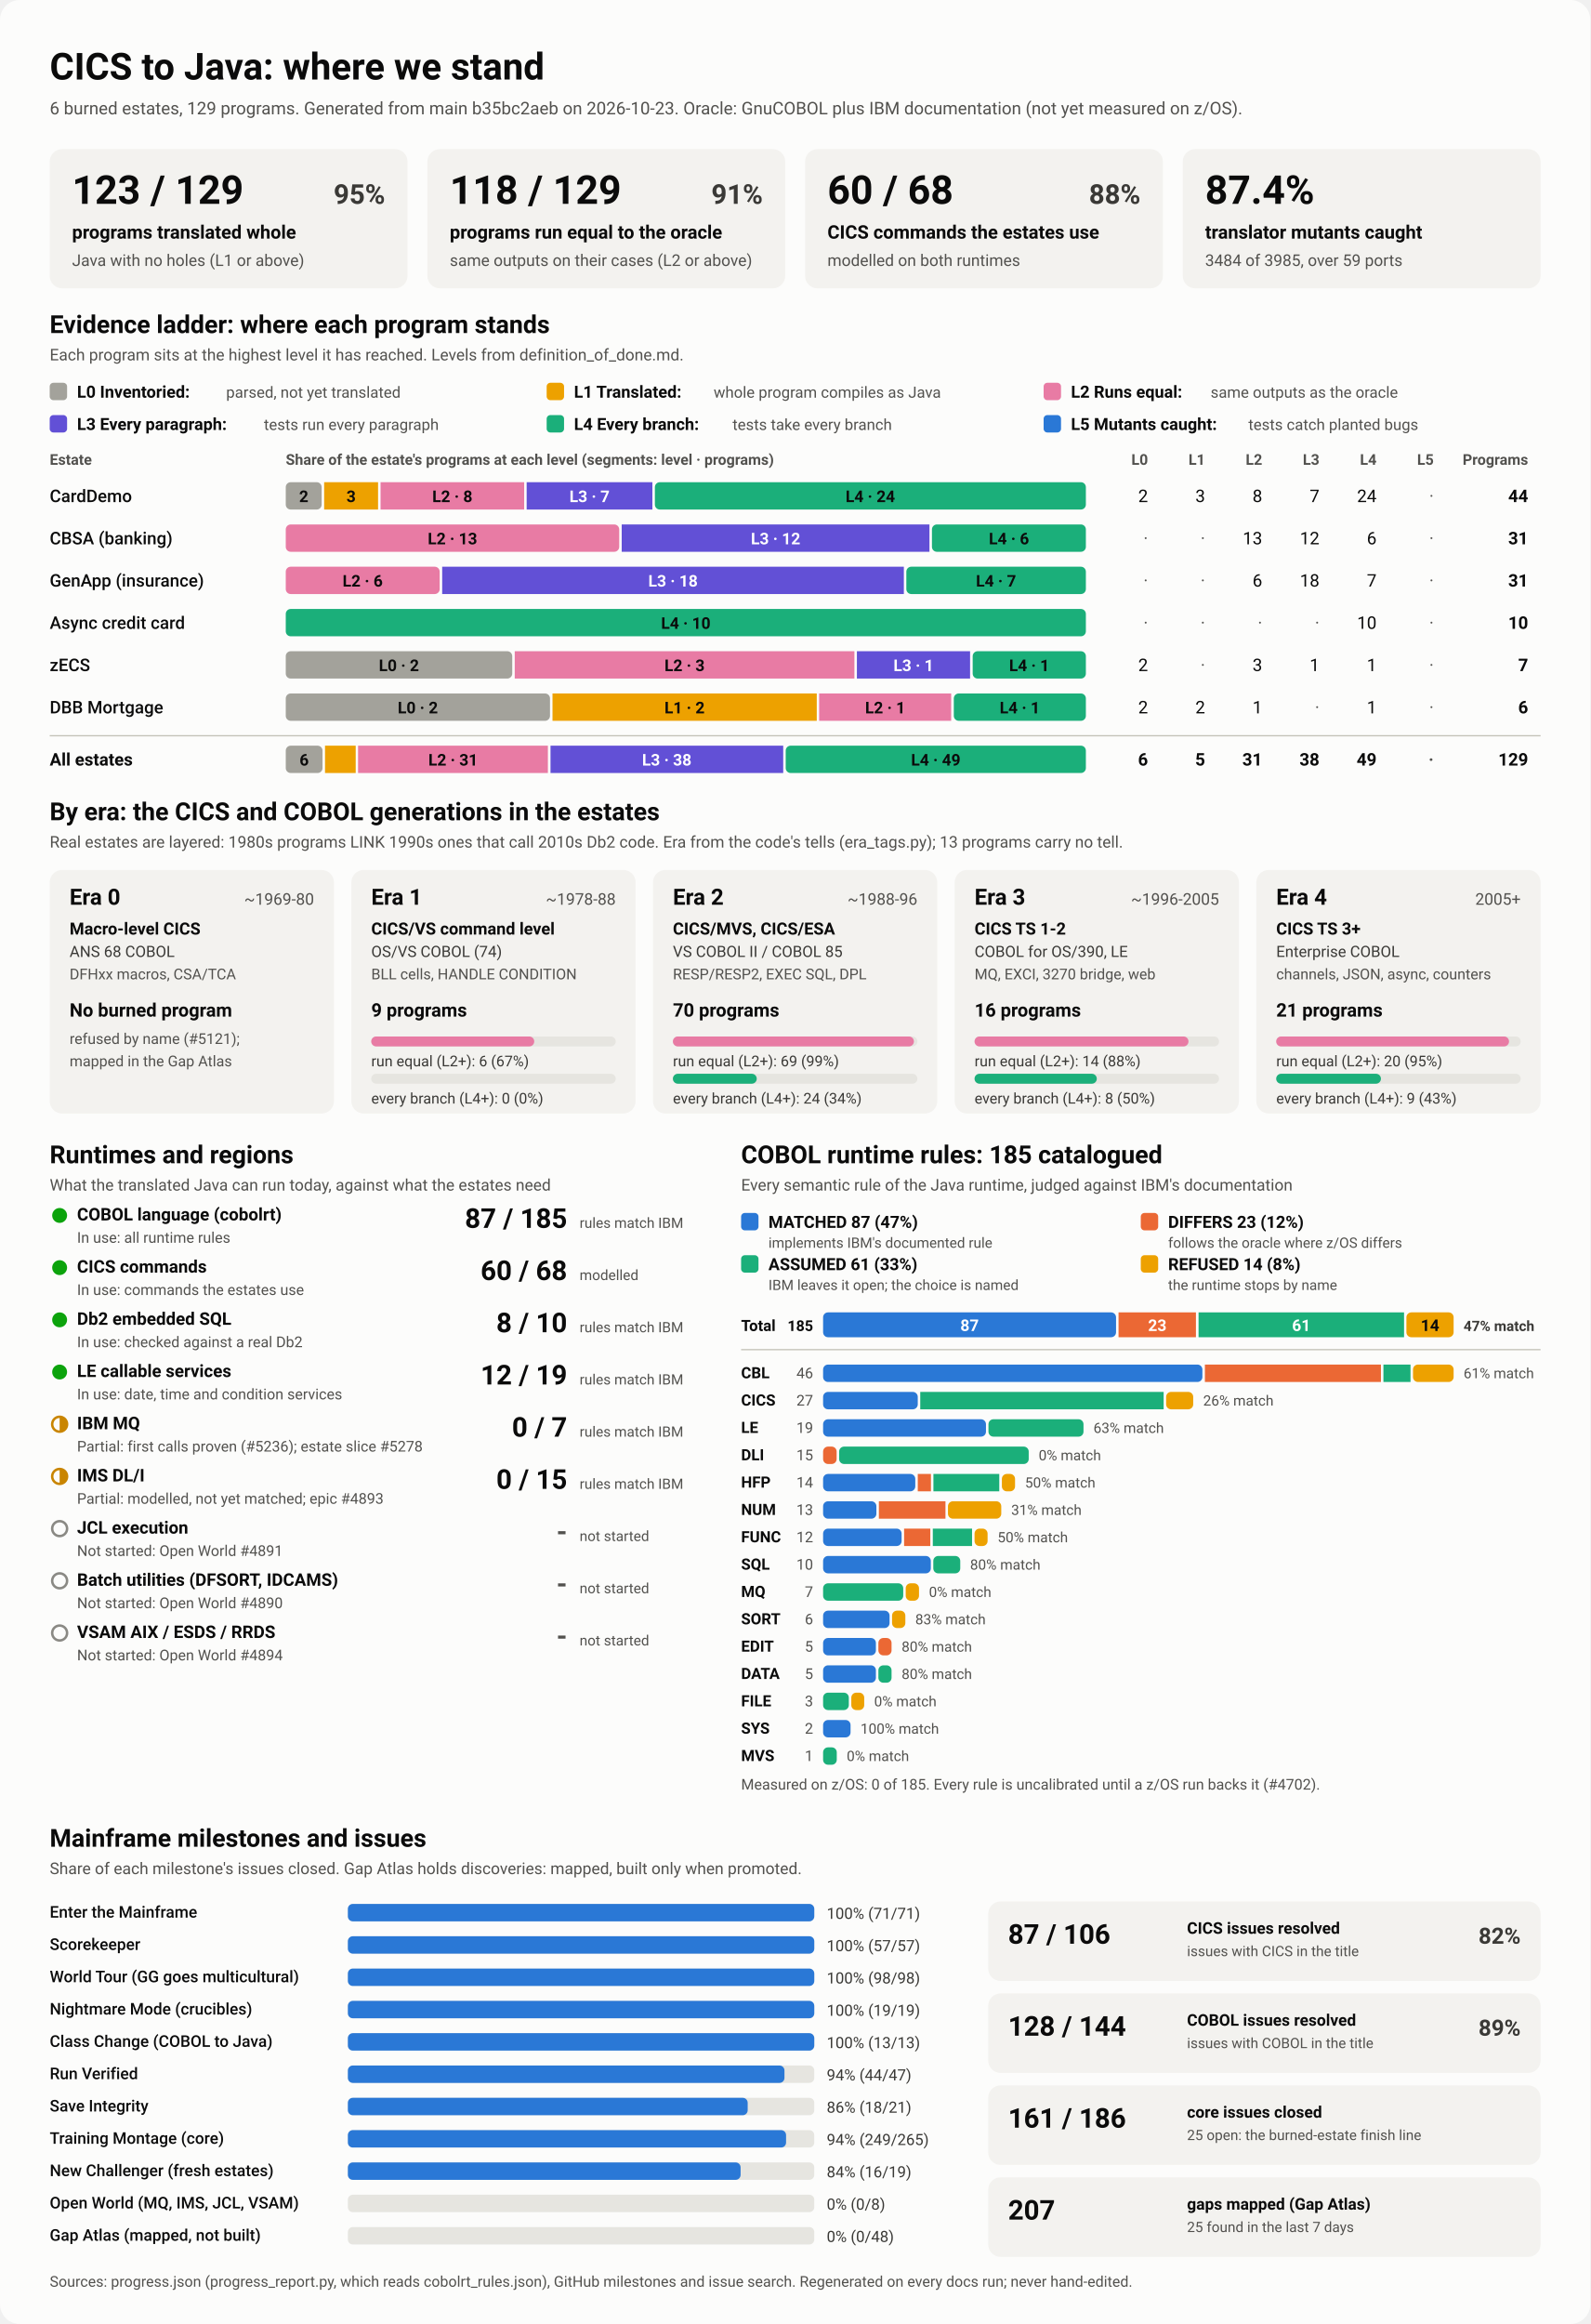
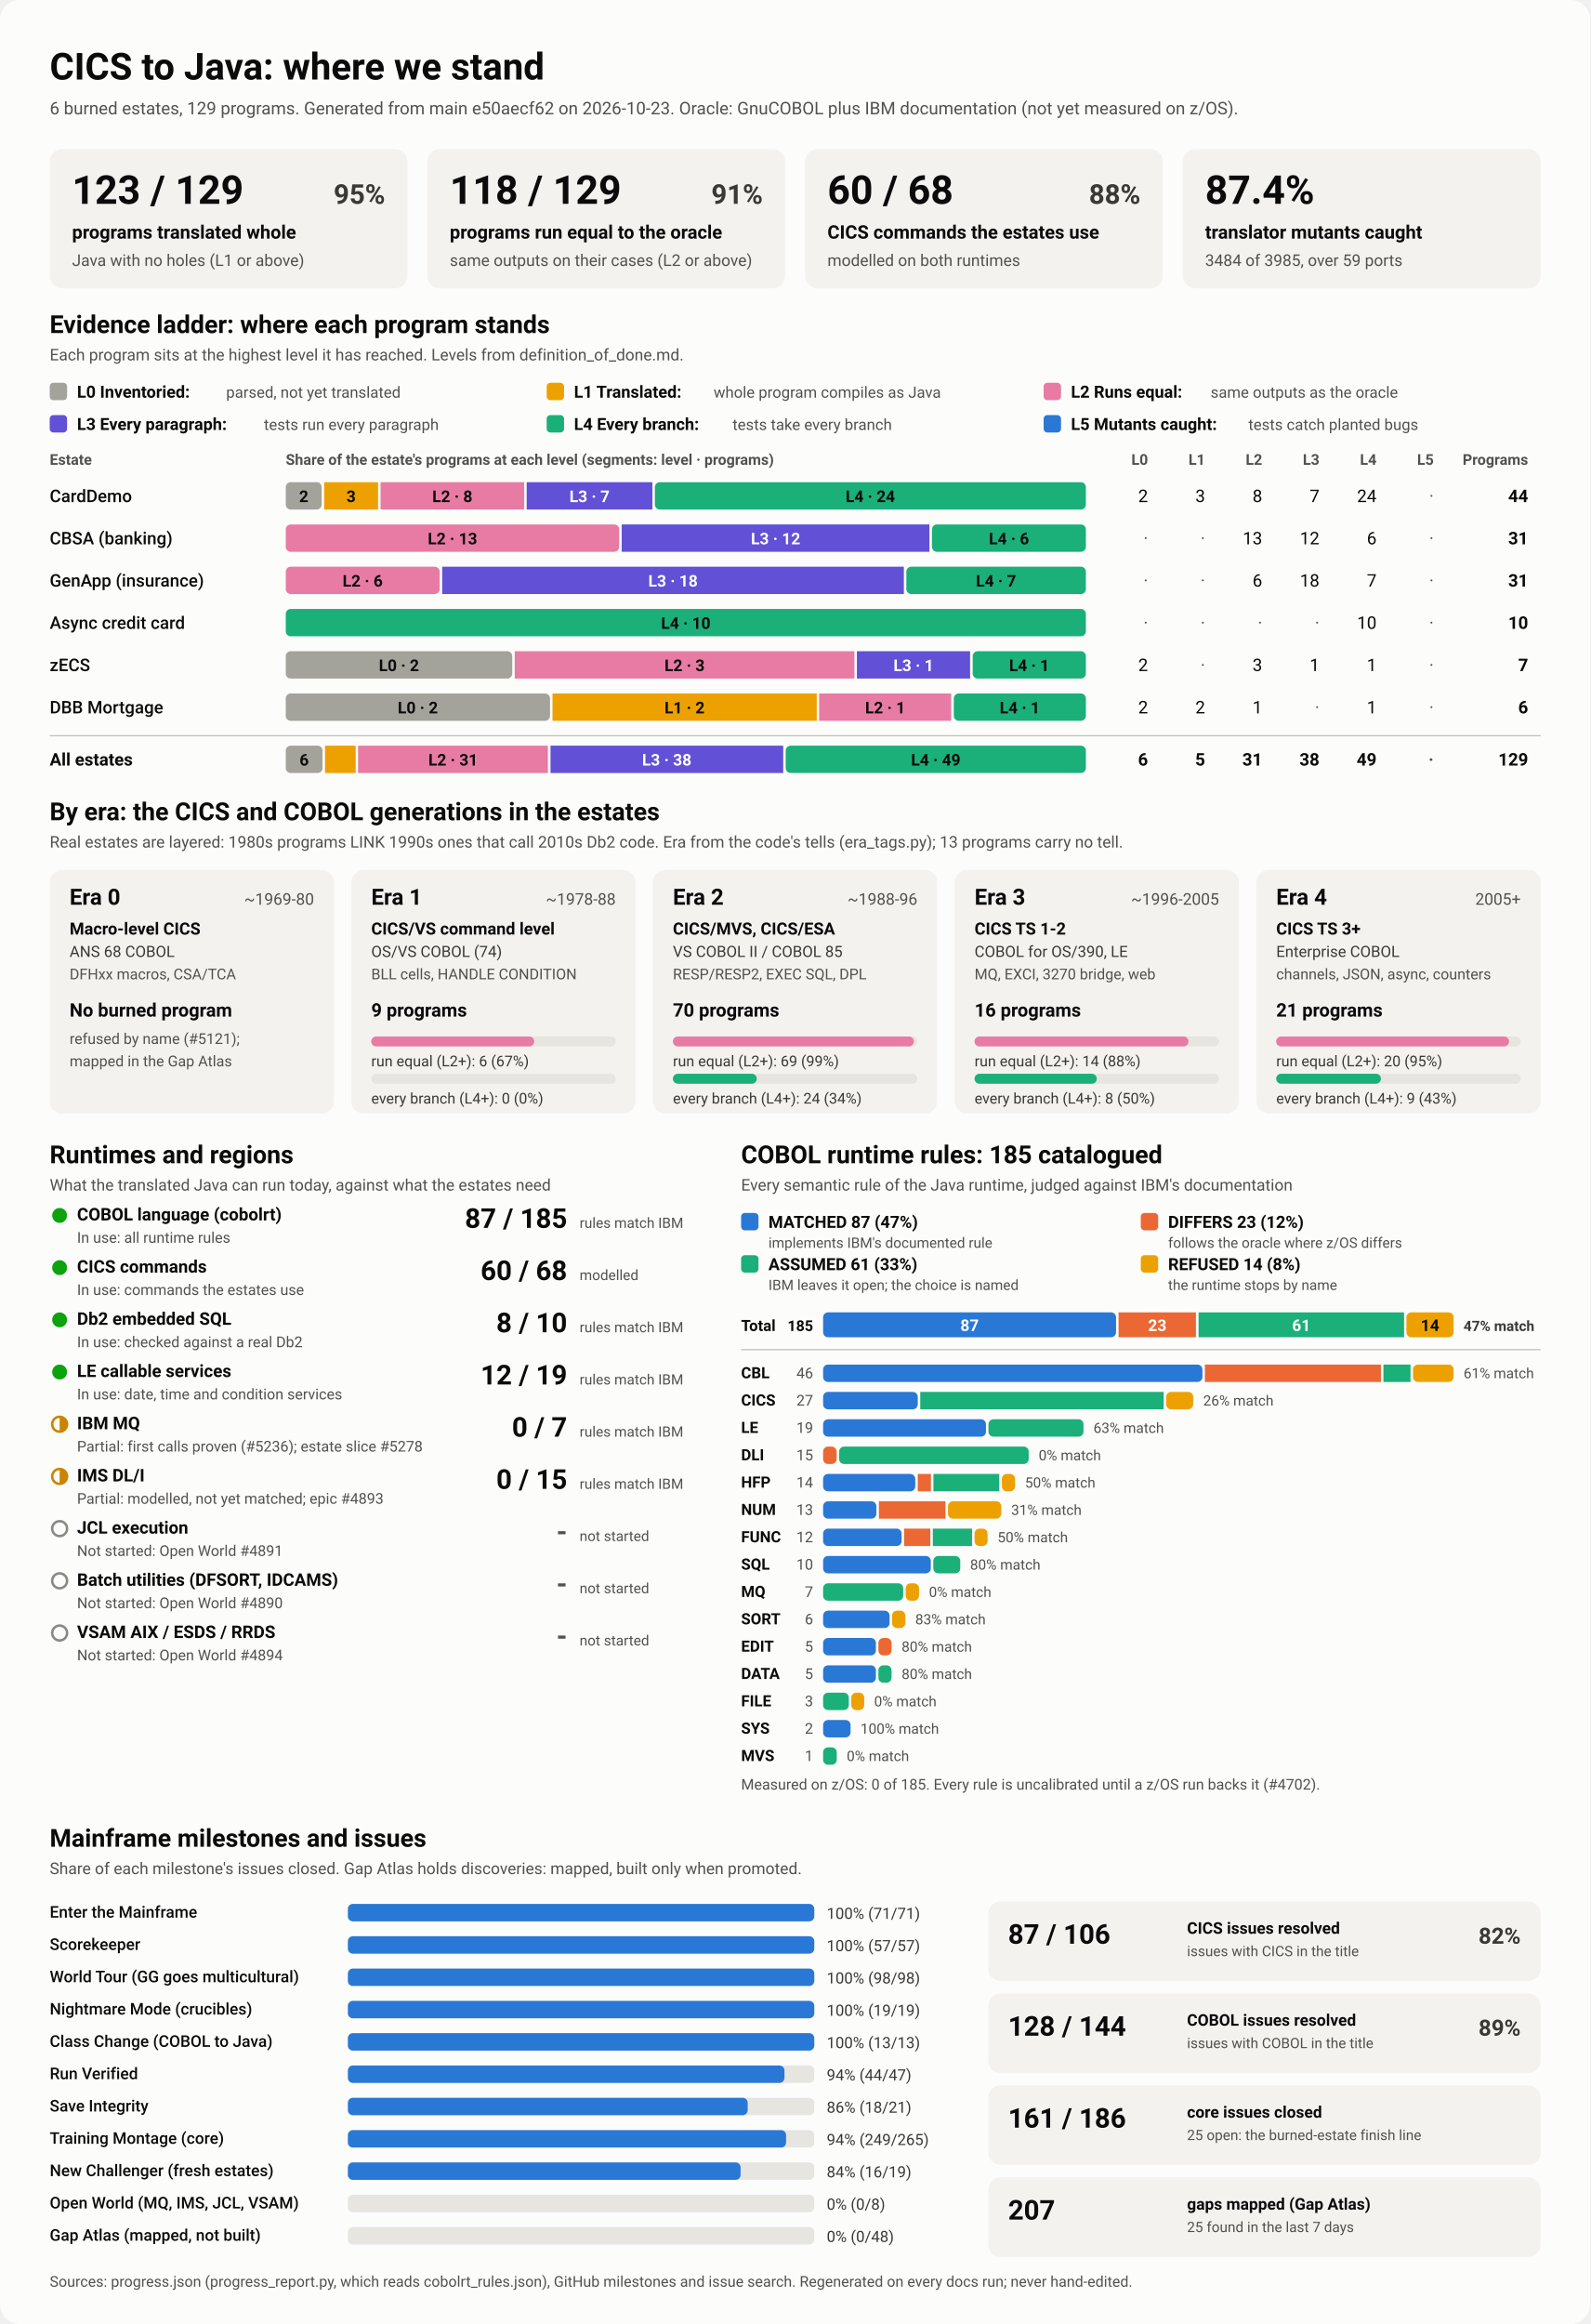
<svg xmlns="http://www.w3.org/2000/svg" viewBox="0 0 1280 1870" width="1280" height="1870" role="img" aria-labelledby="ttl">
  <style>
    svg { font-family: system-ui, -apple-system, 'Segoe UI', Roboto, Helvetica, Arial, sans-serif; }
    .bg { fill: #fcfcfb; }
    .card { fill: #f3f2ef; }
    .track { fill: #e6e5e0; }
    .rule { stroke: #c3c2b7; stroke-width: 1; }
    .t1 { fill: #0b0b0b; } .t2 { fill: #3a3936; } .t3 { fill: #52514e; }
    .on-dark { fill: #ffffff; } .on-light { fill: #0b0b0b; }
    .lv0 { fill: #a3a29b; } .lv1 { fill: #eda100; } .lv2 { fill: #e87ba4; } .lv3 { fill: #6250d6; } .lv4 { fill: #1baf7a; } .lv5 { fill: #2a78d6; } 
    .s0 { fill: #2a78d6; } .s1 { fill: #eb6834; } .s2 { fill: #1baf7a; } .s3 { fill: #eda100; } 
    .prog { fill: #2a78d6; }
    .st-good { fill: #0ca30c; } .st-warn { fill: none; stroke: #c98500; stroke-width: 2; }
    .st-warn-fill { fill: #c98500; } .st-none { fill: none; stroke: #8a8984; stroke-width: 2; }
    @media (prefers-color-scheme: dark) {
      .bg { fill: #1a1a19; } .card { fill: #242422; } .track { fill: #383835; } .rule { stroke: #52514e; }
      .t1 { fill: #f0efec; } .t2 { fill: #dddcd6; } .t3 { fill: #c3c2b7; }
      .on-light { fill: #0b0b0b; } .prog { fill: #3987e5; }
      .lv0 { fill: #6b6a64; } .lv1 { fill: #c98500; } .lv2 { fill: #d55181; } .lv3 { fill: #9085e9; } .lv4 { fill: #199e70; } .lv5 { fill: #3987e5; } 
      .s0 { fill: #3987e5; } .s1 { fill: #d95926; } .s2 { fill: #199e70; } .s3 { fill: #c98500; } 
    }
  </style>
  <rect class="bg" width="1280" height="1870" rx="16" />
  <text x="40.0" y="64.0" class="t1" font-size="30" font-weight="700" text-anchor="start">CICS to Java: where we stand</text>
-   <text x="40.0" y="92.0" class="t3" font-size="14" font-weight="400" text-anchor="start">6 burned estates, 129 programs. Generated from main b35bc2aeb on 2026-10-23. Oracle: GnuCOBOL plus IBM documentation (not yet measured on z/OS).</text>
+   <text x="40.0" y="92.0" class="t3" font-size="14" font-weight="400" text-anchor="start">6 burned estates, 129 programs. Generated from main e50aecf62 on 2026-10-23. Oracle: GnuCOBOL plus IBM documentation (not yet measured on z/OS).</text>
  <rect x="40.0" y="120.0" width="288.0" height="112.0" rx="10" class="card" />
  <text x="58.0" y="164.0" class="t1" font-size="32" font-weight="700" text-anchor="start">123 / 129</text>
  <text x="310.0" y="164.0" class="t2" font-size="22" font-weight="600" text-anchor="end">95%</text>
  <text x="58.0" y="192.0" class="t1" font-size="15" font-weight="600" text-anchor="start">programs translated whole</text>
  <text x="58.0" y="214.0" class="t3" font-size="13" font-weight="400" text-anchor="start">Java with no holes (L1 or above)</text>
  <rect x="344.0" y="120.0" width="288.0" height="112.0" rx="10" class="card" />
  <text x="362.0" y="164.0" class="t1" font-size="32" font-weight="700" text-anchor="start">118 / 129</text>
  <text x="614.0" y="164.0" class="t2" font-size="22" font-weight="600" text-anchor="end">91%</text>
  <text x="362.0" y="192.0" class="t1" font-size="15" font-weight="600" text-anchor="start">programs run equal to the oracle</text>
  <text x="362.0" y="214.0" class="t3" font-size="13" font-weight="400" text-anchor="start">same outputs on their cases (L2 or above)</text>
  <rect x="648.0" y="120.0" width="288.0" height="112.0" rx="10" class="card" />
  <text x="666.0" y="164.0" class="t1" font-size="32" font-weight="700" text-anchor="start">60 / 68</text>
  <text x="918.0" y="164.0" class="t2" font-size="22" font-weight="600" text-anchor="end">88%</text>
  <text x="666.0" y="192.0" class="t1" font-size="15" font-weight="600" text-anchor="start">CICS commands the estates use</text>
  <text x="666.0" y="214.0" class="t3" font-size="13" font-weight="400" text-anchor="start">modelled on both runtimes</text>
  <rect x="952.0" y="120.0" width="288.0" height="112.0" rx="10" class="card" />
  <text x="970.0" y="164.0" class="t1" font-size="32" font-weight="700" text-anchor="start">87.4%</text>
  <text x="970.0" y="192.0" class="t1" font-size="15" font-weight="600" text-anchor="start">translator mutants caught</text>
  <text x="970.0" y="214.0" class="t3" font-size="13" font-weight="400" text-anchor="start">3484 of 3985, over 59 ports</text>
  <text x="40.0" y="268.0" class="t1" font-size="20" font-weight="700" text-anchor="start">Evidence ladder: where each program stands</text>
  <text x="40.0" y="290.0" class="t3" font-size="13" font-weight="400" text-anchor="start">Each program sits at the highest level it has reached. Levels from definition_of_done.md.</text>
  <rect x="40.0" y="308.0" width="14.0" height="14.0" rx="3" class="lv0" />
  <text x="62.0" y="320.0" class="t1" font-size="13.5" font-weight="600" text-anchor="start">L0 Inventoried:</text>
  <text x="182.0" y="320.0" class="t3" font-size="12.5" font-weight="400" text-anchor="start">parsed, not yet translated</text>
  <rect x="440.0" y="308.0" width="14.0" height="14.0" rx="3" class="lv1" />
  <text x="462.0" y="320.0" class="t1" font-size="13.5" font-weight="600" text-anchor="start">L1 Translated:</text>
  <text x="574.4" y="320.0" class="t3" font-size="12.5" font-weight="400" text-anchor="start">whole program compiles as Java</text>
  <rect x="840.0" y="308.0" width="14.0" height="14.0" rx="3" class="lv2" />
  <text x="862.0" y="320.0" class="t1" font-size="13.5" font-weight="600" text-anchor="start">L2 Runs equal:</text>
  <text x="974.4" y="320.0" class="t3" font-size="12.5" font-weight="400" text-anchor="start">same outputs as the oracle</text>
  <rect x="40.0" y="334.0" width="14.0" height="14.0" rx="3" class="lv3" />
  <text x="62.0" y="346.0" class="t1" font-size="13.5" font-weight="600" text-anchor="start">L3 Every paragraph:</text>
  <text x="212.4" y="346.0" class="t3" font-size="12.5" font-weight="400" text-anchor="start">tests run every paragraph</text>
  <rect x="440.0" y="334.0" width="14.0" height="14.0" rx="3" class="lv4" />
  <text x="462.0" y="346.0" class="t1" font-size="13.5" font-weight="600" text-anchor="start">L4 Every branch:</text>
  <text x="589.6" y="346.0" class="t3" font-size="12.5" font-weight="400" text-anchor="start">tests take every branch</text>
  <rect x="840.0" y="334.0" width="14.0" height="14.0" rx="3" class="lv5" />
  <text x="862.0" y="346.0" class="t1" font-size="13.5" font-weight="600" text-anchor="start">L5 Mutants caught:</text>
  <text x="1004.8" y="346.0" class="t3" font-size="12.5" font-weight="400" text-anchor="start">tests catch planted bugs</text>
  <text x="40.0" y="374.0" class="t3" font-size="12" font-weight="600" text-anchor="start">Estate</text>
  <text x="230.0" y="374.0" class="t3" font-size="12" font-weight="600" text-anchor="start">Share of the estate's programs at each level (segments: level · programs)</text>
  <text x="924.0" y="374.0" class="t3" font-size="12" font-weight="600" text-anchor="end">L0</text>
  <text x="970.0" y="374.0" class="t3" font-size="12" font-weight="600" text-anchor="end">L1</text>
  <text x="1016.0" y="374.0" class="t3" font-size="12" font-weight="600" text-anchor="end">L2</text>
  <text x="1062.0" y="374.0" class="t3" font-size="12" font-weight="600" text-anchor="end">L3</text>
  <text x="1108.0" y="374.0" class="t3" font-size="12" font-weight="600" text-anchor="end">L4</text>
  <text x="1154.0" y="374.0" class="t3" font-size="12" font-weight="600" text-anchor="end">L5</text>
  <text x="1230.0" y="374.0" class="t3" font-size="12" font-weight="600" text-anchor="end">Programs</text>
  <text x="40.0" y="404.0" class="t1" font-size="14" font-weight="500" text-anchor="start">CardDemo</text>
  <rect x="230.0" y="388.0" width="28.9" height="22.0" rx="4" class="lv0" />
  <text x="244.5" y="404.0" class="on-light" font-size="13" font-weight="600" text-anchor="middle">2</text>
  <rect x="260.9" y="388.0" width="43.4" height="22.0" rx="0" class="lv1" />
  <text x="282.6" y="404.0" class="on-light" font-size="13" font-weight="600" text-anchor="middle">3</text>
  <rect x="306.3" y="388.0" width="115.6" height="22.0" rx="0" class="lv2" />
  <text x="364.1" y="404.0" class="on-light" font-size="13" font-weight="600" text-anchor="middle">L2 · 8</text>
  <rect x="423.9" y="388.0" width="101.2" height="22.0" rx="0" class="lv3" />
  <text x="474.5" y="404.0" class="on-dark" font-size="13" font-weight="600" text-anchor="middle">L3 · 7</text>
  <rect x="527.1" y="388.0" width="346.9" height="22.0" rx="4" class="lv4" />
  <text x="700.5" y="404.0" class="on-light" font-size="13" font-weight="600" text-anchor="middle">L4 · 24</text>
  <text x="924.0" y="404.0" class="t1" font-size="14" font-weight="400" text-anchor="end">2</text>
  <text x="970.0" y="404.0" class="t1" font-size="14" font-weight="400" text-anchor="end">3</text>
  <text x="1016.0" y="404.0" class="t1" font-size="14" font-weight="400" text-anchor="end">8</text>
  <text x="1062.0" y="404.0" class="t1" font-size="14" font-weight="400" text-anchor="end">7</text>
  <text x="1108.0" y="404.0" class="t1" font-size="14" font-weight="400" text-anchor="end">24</text>
  <text x="1154.0" y="404.0" class="t3" font-size="14" font-weight="400" text-anchor="end">·</text>
  <text x="1230.0" y="404.0" class="t1" font-size="14" font-weight="700" text-anchor="end">44</text>
  <text x="40.0" y="438.0" class="t1" font-size="14" font-weight="500" text-anchor="start">CBSA (banking)</text>
  <rect x="230.0" y="422.0" width="268.4" height="22.0" rx="4" class="lv2" />
  <text x="364.2" y="438.0" class="on-light" font-size="13" font-weight="600" text-anchor="middle">L2 · 13</text>
  <rect x="500.4" y="422.0" width="247.7" height="22.0" rx="0" class="lv3" />
  <text x="624.3" y="438.0" class="on-dark" font-size="13" font-weight="600" text-anchor="middle">L3 · 12</text>
  <rect x="750.1" y="422.0" width="123.9" height="22.0" rx="4" class="lv4" />
  <text x="812.1" y="438.0" class="on-light" font-size="13" font-weight="600" text-anchor="middle">L4 · 6</text>
  <text x="924.0" y="438.0" class="t3" font-size="14" font-weight="400" text-anchor="end">·</text>
  <text x="970.0" y="438.0" class="t3" font-size="14" font-weight="400" text-anchor="end">·</text>
  <text x="1016.0" y="438.0" class="t1" font-size="14" font-weight="400" text-anchor="end">13</text>
  <text x="1062.0" y="438.0" class="t1" font-size="14" font-weight="400" text-anchor="end">12</text>
  <text x="1108.0" y="438.0" class="t1" font-size="14" font-weight="400" text-anchor="end">6</text>
  <text x="1154.0" y="438.0" class="t3" font-size="14" font-weight="400" text-anchor="end">·</text>
  <text x="1230.0" y="438.0" class="t1" font-size="14" font-weight="700" text-anchor="end">31</text>
  <text x="40.0" y="472.0" class="t1" font-size="14" font-weight="500" text-anchor="start">GenApp (insurance)</text>
  <rect x="230.0" y="456.0" width="123.9" height="22.0" rx="4" class="lv2" />
  <text x="291.9" y="472.0" class="on-light" font-size="13" font-weight="600" text-anchor="middle">L2 · 6</text>
  <rect x="355.9" y="456.0" width="371.6" height="22.0" rx="0" class="lv3" />
  <text x="541.7" y="472.0" class="on-dark" font-size="13" font-weight="600" text-anchor="middle">L3 · 18</text>
  <rect x="729.5" y="456.0" width="144.5" height="22.0" rx="4" class="lv4" />
  <text x="801.7" y="472.0" class="on-light" font-size="13" font-weight="600" text-anchor="middle">L4 · 7</text>
  <text x="924.0" y="472.0" class="t3" font-size="14" font-weight="400" text-anchor="end">·</text>
  <text x="970.0" y="472.0" class="t3" font-size="14" font-weight="400" text-anchor="end">·</text>
  <text x="1016.0" y="472.0" class="t1" font-size="14" font-weight="400" text-anchor="end">6</text>
  <text x="1062.0" y="472.0" class="t1" font-size="14" font-weight="400" text-anchor="end">18</text>
  <text x="1108.0" y="472.0" class="t1" font-size="14" font-weight="400" text-anchor="end">7</text>
  <text x="1154.0" y="472.0" class="t3" font-size="14" font-weight="400" text-anchor="end">·</text>
  <text x="1230.0" y="472.0" class="t1" font-size="14" font-weight="700" text-anchor="end">31</text>
  <text x="40.0" y="506.0" class="t1" font-size="14" font-weight="500" text-anchor="start">Async credit card</text>
  <rect x="230.0" y="490.0" width="644.0" height="22.0" rx="4" class="lv4" />
  <text x="552.0" y="506.0" class="on-light" font-size="13" font-weight="600" text-anchor="middle">L4 · 10</text>
  <text x="924.0" y="506.0" class="t3" font-size="14" font-weight="400" text-anchor="end">·</text>
  <text x="970.0" y="506.0" class="t3" font-size="14" font-weight="400" text-anchor="end">·</text>
  <text x="1016.0" y="506.0" class="t3" font-size="14" font-weight="400" text-anchor="end">·</text>
  <text x="1062.0" y="506.0" class="t3" font-size="14" font-weight="400" text-anchor="end">·</text>
  <text x="1108.0" y="506.0" class="t1" font-size="14" font-weight="400" text-anchor="end">10</text>
  <text x="1154.0" y="506.0" class="t3" font-size="14" font-weight="400" text-anchor="end">·</text>
  <text x="1230.0" y="506.0" class="t1" font-size="14" font-weight="700" text-anchor="end">10</text>
  <text x="40.0" y="540.0" class="t1" font-size="14" font-weight="500" text-anchor="start">zECS</text>
  <rect x="230.0" y="524.0" width="182.3" height="22.0" rx="4" class="lv0" />
  <text x="321.1" y="540.0" class="on-light" font-size="13" font-weight="600" text-anchor="middle">L0 · 2</text>
  <rect x="414.3" y="524.0" width="273.4" height="22.0" rx="0" class="lv2" />
  <text x="551.0" y="540.0" class="on-light" font-size="13" font-weight="600" text-anchor="middle">L2 · 3</text>
  <rect x="689.7" y="524.0" width="91.1" height="22.0" rx="0" class="lv3" />
  <text x="735.3" y="540.0" class="on-dark" font-size="13" font-weight="600" text-anchor="middle">L3 · 1</text>
  <rect x="782.9" y="524.0" width="91.1" height="22.0" rx="4" class="lv4" />
  <text x="828.4" y="540.0" class="on-light" font-size="13" font-weight="600" text-anchor="middle">L4 · 1</text>
  <text x="924.0" y="540.0" class="t1" font-size="14" font-weight="400" text-anchor="end">2</text>
  <text x="970.0" y="540.0" class="t3" font-size="14" font-weight="400" text-anchor="end">·</text>
  <text x="1016.0" y="540.0" class="t1" font-size="14" font-weight="400" text-anchor="end">3</text>
  <text x="1062.0" y="540.0" class="t1" font-size="14" font-weight="400" text-anchor="end">1</text>
  <text x="1108.0" y="540.0" class="t1" font-size="14" font-weight="400" text-anchor="end">1</text>
  <text x="1154.0" y="540.0" class="t3" font-size="14" font-weight="400" text-anchor="end">·</text>
  <text x="1230.0" y="540.0" class="t1" font-size="14" font-weight="700" text-anchor="end">7</text>
  <text x="40.0" y="574.0" class="t1" font-size="14" font-weight="500" text-anchor="start">DBB Mortgage</text>
  <rect x="230.0" y="558.0" width="212.7" height="22.0" rx="4" class="lv0" />
  <text x="336.3" y="574.0" class="on-light" font-size="13" font-weight="600" text-anchor="middle">L0 · 2</text>
  <rect x="444.7" y="558.0" width="212.7" height="22.0" rx="0" class="lv1" />
  <text x="551.0" y="574.0" class="on-light" font-size="13" font-weight="600" text-anchor="middle">L1 · 2</text>
  <rect x="659.3" y="558.0" width="106.3" height="22.0" rx="0" class="lv2" />
  <text x="712.5" y="574.0" class="on-light" font-size="13" font-weight="600" text-anchor="middle">L2 · 1</text>
  <rect x="767.7" y="558.0" width="106.3" height="22.0" rx="4" class="lv4" />
  <text x="820.8" y="574.0" class="on-light" font-size="13" font-weight="600" text-anchor="middle">L4 · 1</text>
  <text x="924.0" y="574.0" class="t1" font-size="14" font-weight="400" text-anchor="end">2</text>
  <text x="970.0" y="574.0" class="t1" font-size="14" font-weight="400" text-anchor="end">2</text>
  <text x="1016.0" y="574.0" class="t1" font-size="14" font-weight="400" text-anchor="end">1</text>
  <text x="1062.0" y="574.0" class="t3" font-size="14" font-weight="400" text-anchor="end">·</text>
  <text x="1108.0" y="574.0" class="t1" font-size="14" font-weight="400" text-anchor="end">1</text>
  <text x="1154.0" y="574.0" class="t3" font-size="14" font-weight="400" text-anchor="end">·</text>
  <text x="1230.0" y="574.0" class="t1" font-size="14" font-weight="700" text-anchor="end">6</text>
  <line x1="40" x2="1240" y1="592" y2="592" class="rule" />
  <text x="40.0" y="616.0" class="t1" font-size="14" font-weight="700" text-anchor="start">All estates</text>
  <rect x="230.0" y="600.0" width="29.6" height="22.0" rx="4" class="lv0" />
  <text x="244.8" y="616.0" class="on-light" font-size="13" font-weight="600" text-anchor="middle">6</text>
  <rect x="261.6" y="600.0" width="24.7" height="22.0" rx="0" class="lv1" />
  <rect x="288.2" y="600.0" width="152.8" height="22.0" rx="0" class="lv2" />
  <text x="364.7" y="616.0" class="on-light" font-size="13" font-weight="600" text-anchor="middle">L2 · 31</text>
  <rect x="443.1" y="600.0" width="187.3" height="22.0" rx="0" class="lv3" />
  <text x="536.7" y="616.0" class="on-dark" font-size="13" font-weight="600" text-anchor="middle">L3 · 38</text>
  <rect x="632.4" y="600.0" width="241.6" height="22.0" rx="4" class="lv4" />
  <text x="753.2" y="616.0" class="on-light" font-size="13" font-weight="600" text-anchor="middle">L4 · 49</text>
  <text x="924.0" y="616.0" class="t1" font-size="14" font-weight="700" text-anchor="end">6</text>
  <text x="970.0" y="616.0" class="t1" font-size="14" font-weight="700" text-anchor="end">5</text>
  <text x="1016.0" y="616.0" class="t1" font-size="14" font-weight="700" text-anchor="end">31</text>
  <text x="1062.0" y="616.0" class="t1" font-size="14" font-weight="700" text-anchor="end">38</text>
  <text x="1108.0" y="616.0" class="t1" font-size="14" font-weight="700" text-anchor="end">49</text>
  <text x="1154.0" y="616.0" class="t3" font-size="14" font-weight="700" text-anchor="end">·</text>
  <text x="1230.0" y="616.0" class="t1" font-size="14" font-weight="700" text-anchor="end">129</text>
  <text x="40.0" y="660.0" class="t1" font-size="20" font-weight="700" text-anchor="start">By era: the CICS and COBOL generations in the estates</text>
  <text x="40.0" y="682.0" class="t3" font-size="13" font-weight="400" text-anchor="start">Real estates are layered: 1980s programs LINK 1990s ones that call 2010s Db2 code. Era from the code's tells (era_tags.py); 13 programs carry no tell.</text>
  <rect x="40.0" y="700.0" width="228.8" height="196.0" rx="10" class="card" />
  <text x="56.0" y="728.0" class="t1" font-size="18" font-weight="700" text-anchor="start">Era 0</text>
  <text x="252.8" y="728.0" class="t3" font-size="13" font-weight="400" text-anchor="end">~1969-80</text>
  <text x="56.0" y="752.0" class="t1" font-size="13.5" font-weight="600" text-anchor="start">Macro-level CICS</text>
  <text x="56.0" y="770.0" class="t2" font-size="12.5" font-weight="400" text-anchor="start">ANS 68 COBOL</text>
  <text x="56.0" y="788.0" class="t3" font-size="12" font-weight="400" text-anchor="start">DFHxx macros, CSA/TCA</text>
  <text x="56.0" y="818.0" class="t1" font-size="15" font-weight="700" text-anchor="start">No burned program</text>
  <text x="56.0" y="840.0" class="t3" font-size="12" font-weight="400" text-anchor="start">refused by name (#5121);</text>
  <text x="56.0" y="858.0" class="t3" font-size="12" font-weight="400" text-anchor="start">mapped in the Gap Atlas</text>
  <rect x="282.8" y="700.0" width="228.8" height="196.0" rx="10" class="card" />
  <text x="298.8" y="728.0" class="t1" font-size="18" font-weight="700" text-anchor="start">Era 1</text>
  <text x="495.6" y="728.0" class="t3" font-size="13" font-weight="400" text-anchor="end">~1978-88</text>
  <text x="298.8" y="752.0" class="t1" font-size="13.5" font-weight="600" text-anchor="start">CICS/VS command level</text>
  <text x="298.8" y="770.0" class="t2" font-size="12.5" font-weight="400" text-anchor="start">OS/VS COBOL (74)</text>
  <text x="298.8" y="788.0" class="t3" font-size="12" font-weight="400" text-anchor="start">BLL cells, HANDLE CONDITION</text>
  <text x="298.8" y="818.0" class="t1" font-size="15" font-weight="700" text-anchor="start">9 programs</text>
  <rect x="298.8" y="834.0" width="196.8" height="8.0" rx="4" class="track" />
  <rect x="298.8" y="834.0" width="131.2" height="8.0" rx="4" class="lv2" />
  <text x="298.8" y="858.0" class="t2" font-size="12" font-weight="400" text-anchor="start">run equal (L2+): 6 (67%)</text>
  <rect x="298.8" y="864.0" width="196.8" height="8.0" rx="4" class="track" />
  <text x="298.8" y="888.0" class="t2" font-size="12" font-weight="400" text-anchor="start">every branch (L4+): 0 (0%)</text>
  <rect x="525.6" y="700.0" width="228.8" height="196.0" rx="10" class="card" />
  <text x="541.6" y="728.0" class="t1" font-size="18" font-weight="700" text-anchor="start">Era 2</text>
  <text x="738.4" y="728.0" class="t3" font-size="13" font-weight="400" text-anchor="end">~1988-96</text>
  <text x="541.6" y="752.0" class="t1" font-size="13.5" font-weight="600" text-anchor="start">CICS/MVS, CICS/ESA</text>
  <text x="541.6" y="770.0" class="t2" font-size="12.5" font-weight="400" text-anchor="start">VS COBOL II / COBOL 85</text>
  <text x="541.6" y="788.0" class="t3" font-size="12" font-weight="400" text-anchor="start">RESP/RESP2, EXEC SQL, DPL</text>
  <text x="541.6" y="818.0" class="t1" font-size="15" font-weight="700" text-anchor="start">70 programs</text>
  <rect x="541.6" y="834.0" width="196.8" height="8.0" rx="4" class="track" />
  <rect x="541.6" y="834.0" width="194.0" height="8.0" rx="4" class="lv2" />
  <text x="541.6" y="858.0" class="t2" font-size="12" font-weight="400" text-anchor="start">run equal (L2+): 69 (99%)</text>
  <rect x="541.6" y="864.0" width="196.8" height="8.0" rx="4" class="track" />
  <rect x="541.6" y="864.0" width="67.5" height="8.0" rx="4" class="lv4" />
  <text x="541.6" y="888.0" class="t2" font-size="12" font-weight="400" text-anchor="start">every branch (L4+): 24 (34%)</text>
  <rect x="768.4" y="700.0" width="228.8" height="196.0" rx="10" class="card" />
  <text x="784.4" y="728.0" class="t1" font-size="18" font-weight="700" text-anchor="start">Era 3</text>
  <text x="981.2" y="728.0" class="t3" font-size="13" font-weight="400" text-anchor="end">~1996-2005</text>
  <text x="784.4" y="752.0" class="t1" font-size="13.5" font-weight="600" text-anchor="start">CICS TS 1-2</text>
  <text x="784.4" y="770.0" class="t2" font-size="12.5" font-weight="400" text-anchor="start">COBOL for OS/390, LE</text>
  <text x="784.4" y="788.0" class="t3" font-size="12" font-weight="400" text-anchor="start">MQ, EXCI, 3270 bridge, web</text>
  <text x="784.4" y="818.0" class="t1" font-size="15" font-weight="700" text-anchor="start">16 programs</text>
  <rect x="784.4" y="834.0" width="196.8" height="8.0" rx="4" class="track" />
  <rect x="784.4" y="834.0" width="172.2" height="8.0" rx="4" class="lv2" />
  <text x="784.4" y="858.0" class="t2" font-size="12" font-weight="400" text-anchor="start">run equal (L2+): 14 (88%)</text>
  <rect x="784.4" y="864.0" width="196.8" height="8.0" rx="4" class="track" />
  <rect x="784.4" y="864.0" width="98.4" height="8.0" rx="4" class="lv4" />
  <text x="784.4" y="888.0" class="t2" font-size="12" font-weight="400" text-anchor="start">every branch (L4+): 8 (50%)</text>
  <rect x="1011.2" y="700.0" width="228.8" height="196.0" rx="10" class="card" />
  <text x="1027.2" y="728.0" class="t1" font-size="18" font-weight="700" text-anchor="start">Era 4</text>
  <text x="1224.0" y="728.0" class="t3" font-size="13" font-weight="400" text-anchor="end">2005+</text>
  <text x="1027.2" y="752.0" class="t1" font-size="13.5" font-weight="600" text-anchor="start">CICS TS 3+</text>
  <text x="1027.2" y="770.0" class="t2" font-size="12.5" font-weight="400" text-anchor="start">Enterprise COBOL</text>
  <text x="1027.2" y="788.0" class="t3" font-size="12" font-weight="400" text-anchor="start">channels, JSON, async, counters</text>
  <text x="1027.2" y="818.0" class="t1" font-size="15" font-weight="700" text-anchor="start">21 programs</text>
  <rect x="1027.2" y="834.0" width="196.8" height="8.0" rx="4" class="track" />
  <rect x="1027.2" y="834.0" width="187.4" height="8.0" rx="4" class="lv2" />
  <text x="1027.2" y="858.0" class="t2" font-size="12" font-weight="400" text-anchor="start">run equal (L2+): 20 (95%)</text>
  <rect x="1027.2" y="864.0" width="196.8" height="8.0" rx="4" class="track" />
  <rect x="1027.2" y="864.0" width="84.3" height="8.0" rx="4" class="lv4" />
  <text x="1027.2" y="888.0" class="t2" font-size="12" font-weight="400" text-anchor="start">every branch (L4+): 9 (43%)</text>
  <text x="40.0" y="936.0" class="t1" font-size="20" font-weight="700" text-anchor="start">Runtimes and regions</text>
  <text x="40.0" y="958.0" class="t3" font-size="13" font-weight="400" text-anchor="start">What the translated Java can run today, against what the estates need</text>
  <circle cx="48" cy="978" r="6" class="st-good" />
  <text x="62.0" y="982.0" class="t1" font-size="14" font-weight="600" text-anchor="start">COBOL language (cobolrt)</text>
  <text x="62.0" y="1000.0" class="t3" font-size="12" font-weight="400" text-anchor="start">In use: all runtime rules</text>
  <text x="456.5" y="988.0" class="t1" font-size="22" font-weight="700" text-anchor="end">87 / 185</text>
  <text x="466.5" y="988.0" class="t3" font-size="11.5" font-weight="400" text-anchor="start">rules match IBM</text>
  <circle cx="48" cy="1020" r="6" class="st-good" />
  <text x="62.0" y="1024.0" class="t1" font-size="14" font-weight="600" text-anchor="start">CICS commands</text>
  <text x="62.0" y="1042.0" class="t3" font-size="12" font-weight="400" text-anchor="start">In use: commands the estates use</text>
  <text x="456.5" y="1030.0" class="t1" font-size="22" font-weight="700" text-anchor="end">60 / 68</text>
  <text x="466.5" y="1030.0" class="t3" font-size="11.5" font-weight="400" text-anchor="start">modelled</text>
  <circle cx="48" cy="1062" r="6" class="st-good" />
  <text x="62.0" y="1066.0" class="t1" font-size="14" font-weight="600" text-anchor="start">Db2 embedded SQL</text>
  <text x="62.0" y="1084.0" class="t3" font-size="12" font-weight="400" text-anchor="start">In use: checked against a real Db2</text>
  <text x="456.5" y="1072.0" class="t1" font-size="22" font-weight="700" text-anchor="end">8 / 10</text>
  <text x="466.5" y="1072.0" class="t3" font-size="11.5" font-weight="400" text-anchor="start">rules match IBM</text>
  <circle cx="48" cy="1104" r="6" class="st-good" />
  <text x="62.0" y="1108.0" class="t1" font-size="14" font-weight="600" text-anchor="start">LE callable services</text>
  <text x="62.0" y="1126.0" class="t3" font-size="12" font-weight="400" text-anchor="start">In use: date, time and condition services</text>
  <text x="456.5" y="1114.0" class="t1" font-size="22" font-weight="700" text-anchor="end">12 / 19</text>
  <text x="466.5" y="1114.0" class="t3" font-size="11.5" font-weight="400" text-anchor="start">rules match IBM</text>
  <circle cx="48" cy="1146" r="6" class="st-warn" />
  <path d="M 48 1140 A 6 6 0 0 1 48 1152 Z" class="st-warn-fill" />
  <text x="62.0" y="1150.0" class="t1" font-size="14" font-weight="600" text-anchor="start">IBM MQ</text>
  <text x="62.0" y="1168.0" class="t3" font-size="12" font-weight="400" text-anchor="start">Partial: first calls proven (#5236); estate slice #5278</text>
  <text x="456.5" y="1156.0" class="t1" font-size="22" font-weight="700" text-anchor="end">0 / 7</text>
  <text x="466.5" y="1156.0" class="t3" font-size="11.5" font-weight="400" text-anchor="start">rules match IBM</text>
  <circle cx="48" cy="1188" r="6" class="st-warn" />
  <path d="M 48 1182 A 6 6 0 0 1 48 1194 Z" class="st-warn-fill" />
  <text x="62.0" y="1192.0" class="t1" font-size="14" font-weight="600" text-anchor="start">IMS DL/I</text>
  <text x="62.0" y="1210.0" class="t3" font-size="12" font-weight="400" text-anchor="start">Partial: modelled, not yet matched; epic #4893</text>
  <text x="456.5" y="1198.0" class="t1" font-size="22" font-weight="700" text-anchor="end">0 / 15</text>
  <text x="466.5" y="1198.0" class="t3" font-size="11.5" font-weight="400" text-anchor="start">rules match IBM</text>
  <circle cx="48" cy="1230" r="6" class="st-none" />
  <text x="62.0" y="1234.0" class="t1" font-size="14" font-weight="600" text-anchor="start">JCL execution</text>
  <text x="62.0" y="1252.0" class="t3" font-size="12" font-weight="400" text-anchor="start">Not started: Open World #4891</text>
  <text x="456.5" y="1240.0" class="t3" font-size="22" font-weight="700" text-anchor="end">-</text>
  <text x="466.5" y="1240.0" class="t3" font-size="11.5" font-weight="400" text-anchor="start">not started</text>
  <circle cx="48" cy="1272" r="6" class="st-none" />
  <text x="62.0" y="1276.0" class="t1" font-size="14" font-weight="600" text-anchor="start">Batch utilities (DFSORT, IDCAMS)</text>
  <text x="62.0" y="1294.0" class="t3" font-size="12" font-weight="400" text-anchor="start">Not started: Open World #4890</text>
  <text x="456.5" y="1282.0" class="t3" font-size="22" font-weight="700" text-anchor="end">-</text>
  <text x="466.5" y="1282.0" class="t3" font-size="11.5" font-weight="400" text-anchor="start">not started</text>
  <circle cx="48" cy="1314" r="6" class="st-none" />
  <text x="62.0" y="1318.0" class="t1" font-size="14" font-weight="600" text-anchor="start">VSAM AIX / ESDS / RRDS</text>
  <text x="62.0" y="1336.0" class="t3" font-size="12" font-weight="400" text-anchor="start">Not started: Open World #4894</text>
  <text x="456.5" y="1324.0" class="t3" font-size="22" font-weight="700" text-anchor="end">-</text>
  <text x="466.5" y="1324.0" class="t3" font-size="11.5" font-weight="400" text-anchor="start">not started</text>
  <text x="596.5" y="936.0" class="t1" font-size="20" font-weight="700" text-anchor="start">COBOL runtime rules: 185 catalogued</text>
  <text x="596.5" y="958.0" class="t3" font-size="13" font-weight="400" text-anchor="start">Every semantic rule of the Java runtime, judged against IBM's documentation</text>
  <rect x="596.5" y="976.0" width="14.0" height="14.0" rx="3" class="s0" />
  <text x="618.5" y="988.0" class="t1" font-size="13.5" font-weight="600" text-anchor="start">MATCHED  87 (47%)</text>
  <text x="618.5" y="1004.0" class="t3" font-size="11.5" font-weight="400" text-anchor="start">implements IBM's documented rule</text>
  <rect x="918.2" y="976.0" width="14.0" height="14.0" rx="3" class="s1" />
  <text x="940.2" y="988.0" class="t1" font-size="13.5" font-weight="600" text-anchor="start">DIFFERS  23 (12%)</text>
  <text x="940.2" y="1004.0" class="t3" font-size="11.5" font-weight="400" text-anchor="start">follows the oracle where z/OS differs</text>
  <rect x="596.5" y="1010.0" width="14.0" height="14.0" rx="3" class="s2" />
  <text x="618.5" y="1022.0" class="t1" font-size="13.5" font-weight="600" text-anchor="start">ASSUMED  61 (33%)</text>
  <text x="618.5" y="1038.0" class="t3" font-size="11.5" font-weight="400" text-anchor="start">IBM leaves it open; the choice is named</text>
  <rect x="918.2" y="1010.0" width="14.0" height="14.0" rx="3" class="s3" />
  <text x="940.2" y="1022.0" class="t1" font-size="13.5" font-weight="600" text-anchor="start">REFUSED  14 (8%)</text>
  <text x="940.2" y="1038.0" class="t3" font-size="11.5" font-weight="400" text-anchor="start">the runtime stops by name</text>
  <text x="596.5" y="1071.0" class="t1" font-size="12.5" font-weight="700" text-anchor="start">Total</text>
  <text x="654.5" y="1071.0" class="t1" font-size="12" font-weight="700" text-anchor="end">185</text>
  <rect x="662.5" y="1056.0" width="235.8" height="20.0" rx="4" class="s0" />
  <text x="780.4" y="1071.0" class="on-dark" font-size="13" font-weight="600" text-anchor="middle">87</text>
  <rect x="900.3" y="1056.0" width="62.3" height="20.0" rx="0" class="s1" />
  <text x="931.5" y="1071.0" class="on-dark" font-size="13" font-weight="600" text-anchor="middle">23</text>
  <rect x="964.7" y="1056.0" width="165.4" height="20.0" rx="0" class="s2" />
  <text x="1047.4" y="1071.0" class="on-dark" font-size="13" font-weight="600" text-anchor="middle">61</text>
  <rect x="1132.0" y="1056.0" width="38.0" height="20.0" rx="4" class="s3" />
  <text x="1151.0" y="1071.0" class="on-light" font-size="13" font-weight="600" text-anchor="middle">14</text>
  <text x="1178.0" y="1071.0" class="t2" font-size="11.5" font-weight="600" text-anchor="start">47% match</text>
  <line x1="596.5" x2="1240.0" y1="1086" y2="1086" class="rule" />
  <text x="596.5" y="1109.0" class="t1" font-size="12.5" font-weight="600" text-anchor="start">CBL</text>
  <text x="654.5" y="1109.0" class="t3" font-size="12" font-weight="400" text-anchor="end">46</text>
  <rect x="662.5" y="1098.0" width="305.3" height="14.0" rx="4" class="s0" />
  <rect x="969.8" y="1098.0" width="141.7" height="14.0" rx="0" class="s1" />
  <rect x="1113.5" y="1098.0" width="21.8" height="14.0" rx="0" class="s2" />
  <rect x="1137.3" y="1098.0" width="32.7" height="14.0" rx="4" class="s3" />
  <text x="1178.0" y="1109.0" class="t3" font-size="11.5" font-weight="400" text-anchor="start">61% match</text>
  <text x="596.5" y="1131.0" class="t1" font-size="12.5" font-weight="600" text-anchor="start">CICS</text>
  <text x="654.5" y="1131.0" class="t3" font-size="12" font-weight="400" text-anchor="end">27</text>
  <rect x="662.5" y="1120.0" width="76.2" height="14.0" rx="4" class="s0" />
  <rect x="740.7" y="1120.0" width="195.9" height="14.0" rx="0" class="s2" />
  <rect x="938.6" y="1120.0" width="21.8" height="14.0" rx="4" class="s3" />
  <text x="968.4" y="1131.0" class="t3" font-size="11.5" font-weight="400" text-anchor="start">26% match</text>
  <text x="596.5" y="1153.0" class="t1" font-size="12.5" font-weight="600" text-anchor="start">LE</text>
  <text x="654.5" y="1153.0" class="t3" font-size="12" font-weight="400" text-anchor="end">19</text>
  <rect x="662.5" y="1142.0" width="131.1" height="14.0" rx="4" class="s0" />
  <rect x="795.6" y="1142.0" width="76.5" height="14.0" rx="4" class="s2" />
  <text x="880.1" y="1153.0" class="t3" font-size="11.5" font-weight="400" text-anchor="start">63% match</text>
  <text x="596.5" y="1175.0" class="t1" font-size="12.5" font-weight="600" text-anchor="start">DLI</text>
  <text x="654.5" y="1175.0" class="t3" font-size="12" font-weight="400" text-anchor="end">15</text>
  <rect x="662.5" y="1164.0" width="10.9" height="14.0" rx="4" class="s1" />
  <rect x="675.4" y="1164.0" width="152.6" height="14.0" rx="4" class="s2" />
  <text x="836.0" y="1175.0" class="t3" font-size="11.5" font-weight="400" text-anchor="start">0% match</text>
  <text x="596.5" y="1197.0" class="t1" font-size="12.5" font-weight="600" text-anchor="start">HFP</text>
  <text x="654.5" y="1197.0" class="t3" font-size="12" font-weight="400" text-anchor="end">14</text>
  <rect x="662.5" y="1186.0" width="74.2" height="14.0" rx="4" class="s0" />
  <rect x="738.7" y="1186.0" width="10.6" height="14.0" rx="0" class="s1" />
  <rect x="751.3" y="1186.0" width="53.0" height="14.0" rx="0" class="s2" />
  <rect x="806.4" y="1186.0" width="10.6" height="14.0" rx="4" class="s3" />
  <text x="825.0" y="1197.0" class="t3" font-size="11.5" font-weight="400" text-anchor="start">50% match</text>
  <text x="596.5" y="1219.0" class="t1" font-size="12.5" font-weight="600" text-anchor="start">NUM</text>
  <text x="654.5" y="1219.0" class="t3" font-size="12" font-weight="400" text-anchor="end">13</text>
  <rect x="662.5" y="1208.0" width="42.9" height="14.0" rx="4" class="s0" />
  <rect x="707.4" y="1208.0" width="53.6" height="14.0" rx="0" class="s1" />
  <rect x="763.0" y="1208.0" width="42.9" height="14.0" rx="4" class="s3" />
  <text x="813.9" y="1219.0" class="t3" font-size="11.5" font-weight="400" text-anchor="start">31% match</text>
  <text x="596.5" y="1241.0" class="t1" font-size="12.5" font-weight="600" text-anchor="start">FUNC</text>
  <text x="654.5" y="1241.0" class="t3" font-size="12" font-weight="400" text-anchor="end">12</text>
  <rect x="662.5" y="1230.0" width="63.2" height="14.0" rx="4" class="s0" />
  <rect x="727.7" y="1230.0" width="21.1" height="14.0" rx="0" class="s1" />
  <rect x="750.8" y="1230.0" width="31.6" height="14.0" rx="0" class="s2" />
  <rect x="784.4" y="1230.0" width="10.5" height="14.0" rx="4" class="s3" />
  <text x="802.9" y="1241.0" class="t3" font-size="11.5" font-weight="400" text-anchor="start">50% match</text>
  <text x="596.5" y="1263.0" class="t1" font-size="12.5" font-weight="600" text-anchor="start">SQL</text>
  <text x="654.5" y="1263.0" class="t3" font-size="12" font-weight="400" text-anchor="end">10</text>
  <rect x="662.5" y="1252.0" width="86.7" height="14.0" rx="4" class="s0" />
  <rect x="751.2" y="1252.0" width="21.7" height="14.0" rx="4" class="s2" />
  <text x="780.8" y="1263.0" class="t3" font-size="11.5" font-weight="400" text-anchor="start">80% match</text>
  <text x="596.5" y="1285.0" class="t1" font-size="12.5" font-weight="600" text-anchor="start">MQ</text>
  <text x="654.5" y="1285.0" class="t3" font-size="12" font-weight="400" text-anchor="end">7</text>
  <rect x="662.5" y="1274.0" width="64.5" height="14.0" rx="4" class="s2" />
  <rect x="729.0" y="1274.0" width="10.7" height="14.0" rx="4" class="s3" />
  <text x="747.7" y="1285.0" class="t3" font-size="11.5" font-weight="400" text-anchor="start">0% match</text>
  <text x="596.5" y="1307.0" class="t1" font-size="12.5" font-weight="600" text-anchor="start">SORT</text>
  <text x="654.5" y="1307.0" class="t3" font-size="12" font-weight="400" text-anchor="end">6</text>
  <rect x="662.5" y="1296.0" width="53.5" height="14.0" rx="4" class="s0" />
  <rect x="718.0" y="1296.0" width="10.7" height="14.0" rx="4" class="s3" />
  <text x="736.7" y="1307.0" class="t3" font-size="11.5" font-weight="400" text-anchor="start">83% match</text>
  <text x="596.5" y="1329.0" class="t1" font-size="12.5" font-weight="600" text-anchor="start">EDIT</text>
  <text x="654.5" y="1329.0" class="t3" font-size="12" font-weight="400" text-anchor="end">5</text>
  <rect x="662.5" y="1318.0" width="42.5" height="14.0" rx="4" class="s0" />
  <rect x="707.0" y="1318.0" width="10.6" height="14.0" rx="4" class="s1" />
  <text x="725.7" y="1329.0" class="t3" font-size="11.5" font-weight="400" text-anchor="start">80% match</text>
  <text x="596.5" y="1351.0" class="t1" font-size="12.5" font-weight="600" text-anchor="start">DATA</text>
  <text x="654.5" y="1351.0" class="t3" font-size="12" font-weight="400" text-anchor="end">5</text>
  <rect x="662.5" y="1340.0" width="42.5" height="14.0" rx="4" class="s0" />
  <rect x="707.0" y="1340.0" width="10.6" height="14.0" rx="4" class="s2" />
  <text x="725.7" y="1351.0" class="t3" font-size="11.5" font-weight="400" text-anchor="start">80% match</text>
  <text x="596.5" y="1373.0" class="t1" font-size="12.5" font-weight="600" text-anchor="start">FILE</text>
  <text x="654.5" y="1373.0" class="t3" font-size="12" font-weight="400" text-anchor="end">3</text>
  <rect x="662.5" y="1362.0" width="20.7" height="14.0" rx="4" class="s2" />
  <rect x="685.2" y="1362.0" width="10.4" height="14.0" rx="4" class="s3" />
  <text x="703.6" y="1373.0" class="t3" font-size="11.5" font-weight="400" text-anchor="start">0% match</text>
  <text x="596.5" y="1395.0" class="t1" font-size="12.5" font-weight="600" text-anchor="start">SYS</text>
  <text x="654.5" y="1395.0" class="t3" font-size="12" font-weight="400" text-anchor="end">2</text>
  <rect x="662.5" y="1384.0" width="22.1" height="14.0" rx="4" class="s0" />
  <text x="692.6" y="1395.0" class="t3" font-size="11.5" font-weight="400" text-anchor="start">100% match</text>
  <text x="596.5" y="1417.0" class="t1" font-size="12.5" font-weight="600" text-anchor="start">MVS</text>
  <text x="654.5" y="1417.0" class="t3" font-size="12" font-weight="400" text-anchor="end">1</text>
  <rect x="662.5" y="1406.0" width="11.0" height="14.0" rx="4" class="s2" />
  <text x="681.5" y="1417.0" class="t3" font-size="11.5" font-weight="400" text-anchor="start">0% match</text>
  <text x="596.5" y="1440.0" class="t3" font-size="12" font-weight="400" text-anchor="start">Measured on z/OS: 0 of 185. Every rule is uncalibrated until a z/OS run backs it (#4702).</text>
  <text x="40.0" y="1486.0" class="t1" font-size="20" font-weight="700" text-anchor="start">Mainframe milestones and issues</text>
  <text x="40.0" y="1508.0" class="t3" font-size="13" font-weight="400" text-anchor="start">Share of each milestone's issues closed. Gap Atlas holds discoveries: mapped, built only when promoted.</text>
  <text x="40.0" y="1543.0" class="t1" font-size="13" font-weight="500" text-anchor="start">Enter the Mainframe</text>
  <rect x="280.0" y="1532.0" width="375.4" height="14.0" rx="4" class="track" />
  <rect x="280.0" y="1532.0" width="375.4" height="14.0" rx="4" class="prog" />
  <text x="665.4" y="1544.0" class="t2" font-size="12.5" font-weight="400" text-anchor="start">100%  (71/71)</text>
  <text x="40.0" y="1569.0" class="t1" font-size="13" font-weight="500" text-anchor="start">Scorekeeper</text>
  <rect x="280.0" y="1558.0" width="375.4" height="14.0" rx="4" class="track" />
  <rect x="280.0" y="1558.0" width="375.4" height="14.0" rx="4" class="prog" />
  <text x="665.4" y="1570.0" class="t2" font-size="12.5" font-weight="400" text-anchor="start">100%  (57/57)</text>
  <text x="40.0" y="1595.0" class="t1" font-size="13" font-weight="500" text-anchor="start">World Tour (GG goes multicultural)</text>
  <rect x="280.0" y="1584.0" width="375.4" height="14.0" rx="4" class="track" />
  <rect x="280.0" y="1584.0" width="375.4" height="14.0" rx="4" class="prog" />
  <text x="665.4" y="1596.0" class="t2" font-size="12.5" font-weight="400" text-anchor="start">100%  (98/98)</text>
  <text x="40.0" y="1621.0" class="t1" font-size="13" font-weight="500" text-anchor="start">Nightmare Mode (crucibles)</text>
  <rect x="280.0" y="1610.0" width="375.4" height="14.0" rx="4" class="track" />
  <rect x="280.0" y="1610.0" width="375.4" height="14.0" rx="4" class="prog" />
  <text x="665.4" y="1622.0" class="t2" font-size="12.5" font-weight="400" text-anchor="start">100%  (19/19)</text>
  <text x="40.0" y="1647.0" class="t1" font-size="13" font-weight="500" text-anchor="start">Class Change (COBOL to Java)</text>
  <rect x="280.0" y="1636.0" width="375.4" height="14.0" rx="4" class="track" />
  <rect x="280.0" y="1636.0" width="375.4" height="14.0" rx="4" class="prog" />
  <text x="665.4" y="1648.0" class="t2" font-size="12.5" font-weight="400" text-anchor="start">100%  (13/13)</text>
  <text x="40.0" y="1673.0" class="t1" font-size="13" font-weight="500" text-anchor="start">Run Verified</text>
  <rect x="280.0" y="1662.0" width="375.4" height="14.0" rx="4" class="track" />
  <rect x="280.0" y="1662.0" width="351.4" height="14.0" rx="4" class="prog" />
  <text x="665.4" y="1674.0" class="t2" font-size="12.5" font-weight="400" text-anchor="start">94%  (44/47)</text>
  <text x="40.0" y="1699.0" class="t1" font-size="13" font-weight="500" text-anchor="start">Save Integrity</text>
  <rect x="280.0" y="1688.0" width="375.4" height="14.0" rx="4" class="track" />
  <rect x="280.0" y="1688.0" width="321.8" height="14.0" rx="4" class="prog" />
  <text x="665.4" y="1700.0" class="t2" font-size="12.5" font-weight="400" text-anchor="start">86%  (18/21)</text>
  <text x="40.0" y="1725.0" class="t1" font-size="13" font-weight="500" text-anchor="start">Training Montage (core)</text>
  <rect x="280.0" y="1714.0" width="375.4" height="14.0" rx="4" class="track" />
  <rect x="280.0" y="1714.0" width="352.7" height="14.0" rx="4" class="prog" />
  <text x="665.4" y="1726.0" class="t2" font-size="12.5" font-weight="400" text-anchor="start">94%  (249/265)</text>
  <text x="40.0" y="1751.0" class="t1" font-size="13" font-weight="500" text-anchor="start">New Challenger (fresh estates)</text>
  <rect x="280.0" y="1740.0" width="375.4" height="14.0" rx="4" class="track" />
  <rect x="280.0" y="1740.0" width="316.1" height="14.0" rx="4" class="prog" />
  <text x="665.4" y="1752.0" class="t2" font-size="12.5" font-weight="400" text-anchor="start">84%  (16/19)</text>
  <text x="40.0" y="1777.0" class="t1" font-size="13" font-weight="500" text-anchor="start">Open World (MQ, IMS, JCL, VSAM)</text>
  <rect x="280.0" y="1766.0" width="375.4" height="14.0" rx="4" class="track" />
  <text x="665.4" y="1778.0" class="t2" font-size="12.5" font-weight="400" text-anchor="start">0%  (0/8)</text>
  <text x="40.0" y="1803.0" class="t1" font-size="13" font-weight="500" text-anchor="start">Gap Atlas (mapped, not built)</text>
  <rect x="280.0" y="1792.0" width="375.4" height="14.0" rx="4" class="track" />
  <text x="665.4" y="1804.0" class="t2" font-size="12.5" font-weight="400" text-anchor="start">0%  (0/48)</text>
  <rect x="795.4" y="1530.0" width="444.6" height="64.0" rx="10" class="card" />
  <text x="811.4" y="1564.0" class="t1" font-size="22" font-weight="700" text-anchor="start">87 / 106</text>
  <text x="1224.0" y="1564.0" class="t2" font-size="18" font-weight="600" text-anchor="end">82%</text>
  <text x="955.4" y="1556.0" class="t1" font-size="13" font-weight="600" text-anchor="start">CICS issues resolved</text>
  <text x="955.4" y="1574.0" class="t3" font-size="11.5" font-weight="400" text-anchor="start">issues with CICS in the title</text>
  <rect x="795.4" y="1604.0" width="444.6" height="64.0" rx="10" class="card" />
  <text x="811.4" y="1638.0" class="t1" font-size="22" font-weight="700" text-anchor="start">128 / 144</text>
  <text x="1224.0" y="1638.0" class="t2" font-size="18" font-weight="600" text-anchor="end">89%</text>
  <text x="955.4" y="1630.0" class="t1" font-size="13" font-weight="600" text-anchor="start">COBOL issues resolved</text>
  <text x="955.4" y="1648.0" class="t3" font-size="11.5" font-weight="400" text-anchor="start">issues with COBOL in the title</text>
  <rect x="795.4" y="1678.0" width="444.6" height="64.0" rx="10" class="card" />
  <text x="811.4" y="1712.0" class="t1" font-size="22" font-weight="700" text-anchor="start">161 / 186</text>
  <text x="955.4" y="1704.0" class="t1" font-size="13" font-weight="600" text-anchor="start">core issues closed</text>
  <text x="955.4" y="1722.0" class="t3" font-size="11.5" font-weight="400" text-anchor="start">25 open: the burned-estate finish line</text>
  <rect x="795.4" y="1752.0" width="444.6" height="64.0" rx="10" class="card" />
  <text x="811.4" y="1786.0" class="t1" font-size="22" font-weight="700" text-anchor="start">207</text>
  <text x="955.4" y="1778.0" class="t1" font-size="13" font-weight="600" text-anchor="start">gaps mapped (Gap Atlas)</text>
  <text x="955.4" y="1796.0" class="t3" font-size="11.5" font-weight="400" text-anchor="start">25 found in the last 7 days</text>
  <text x="40.0" y="1840.0" class="t3" font-size="12" font-weight="400" text-anchor="start">Sources: progress.json (progress_report.py, which reads cobolrt_rules.json), GitHub milestones and issue search. Regenerated on every docs run; never hand-edited.</text>
</svg>
